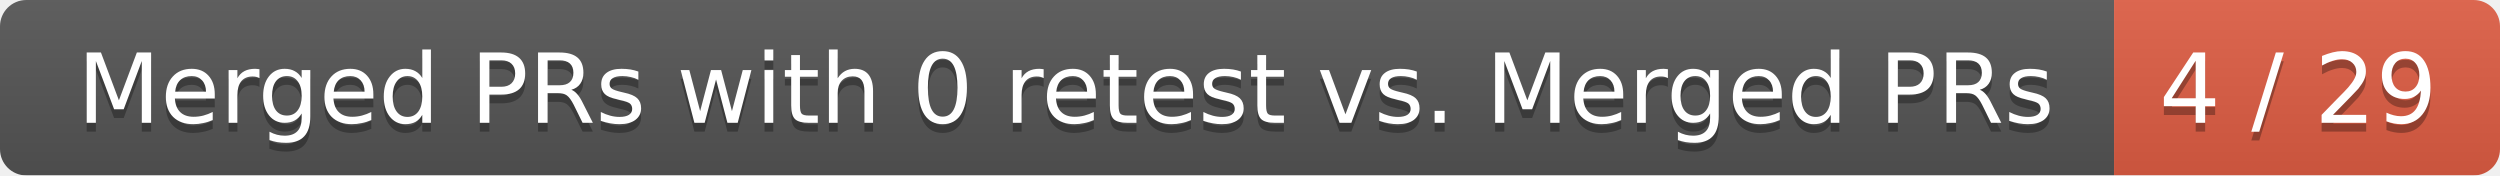
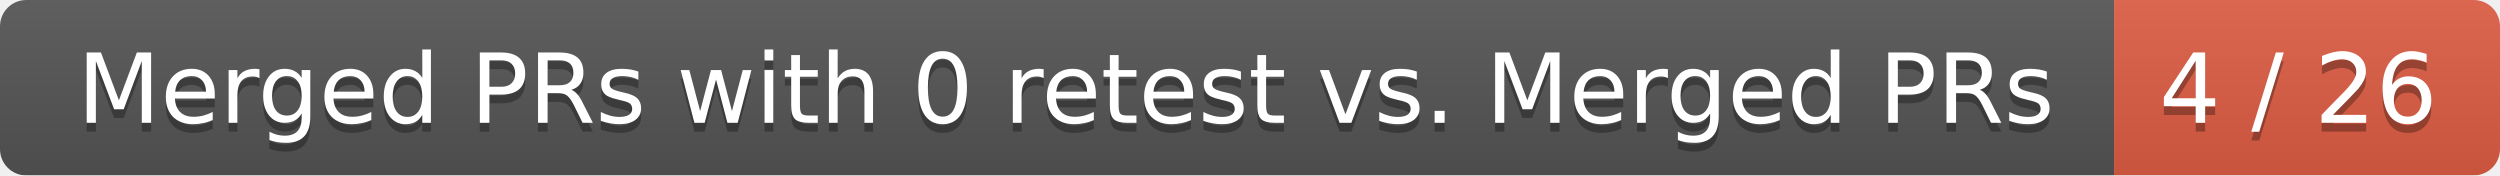
<svg xmlns="http://www.w3.org/2000/svg" width="285" height="20">
  <linearGradient id="smooth" x2="0" y2="100%">
    <stop offset="0" stop-color="#bbb" stop-opacity=".1" />
    <stop offset="1" stop-opacity=".1" />
  </linearGradient>
  <mask id="round">
    <rect width="285" height="20" rx="3" fill="#fff" />
  </mask>
  <g mask="url(#round)">
    <rect width="241" height="20" fill="#555" />
    <rect x="241" width="44" height="20" fill="#e05d44" />
    <rect width="285" height="20" fill="url(#smooth)" />
  </g>
  <g fill="#fff" text-anchor="middle" font-family="DejaVu Sans,Verdana,Geneva,sans-serif" font-size="11">
    <text x="121.5" y="15" fill="#010101" fill-opacity=".3">Merged PRs with 0 retest vs. Merged PRs</text>
    <text x="121.5" y="14">Merged PRs with 0 retest vs. Merged PRs</text>
-     <text x="262" y="15" fill="#010101" fill-opacity=".3">4 / 29</text>
-     <text x="262" y="14">4 / 29</text>
+     <text x="262" y="15" fill="#010101" fill-opacity=".3">4 / 26</text>
+     <text x="262" y="14">4 / 26</text>
  </g>
</svg>
